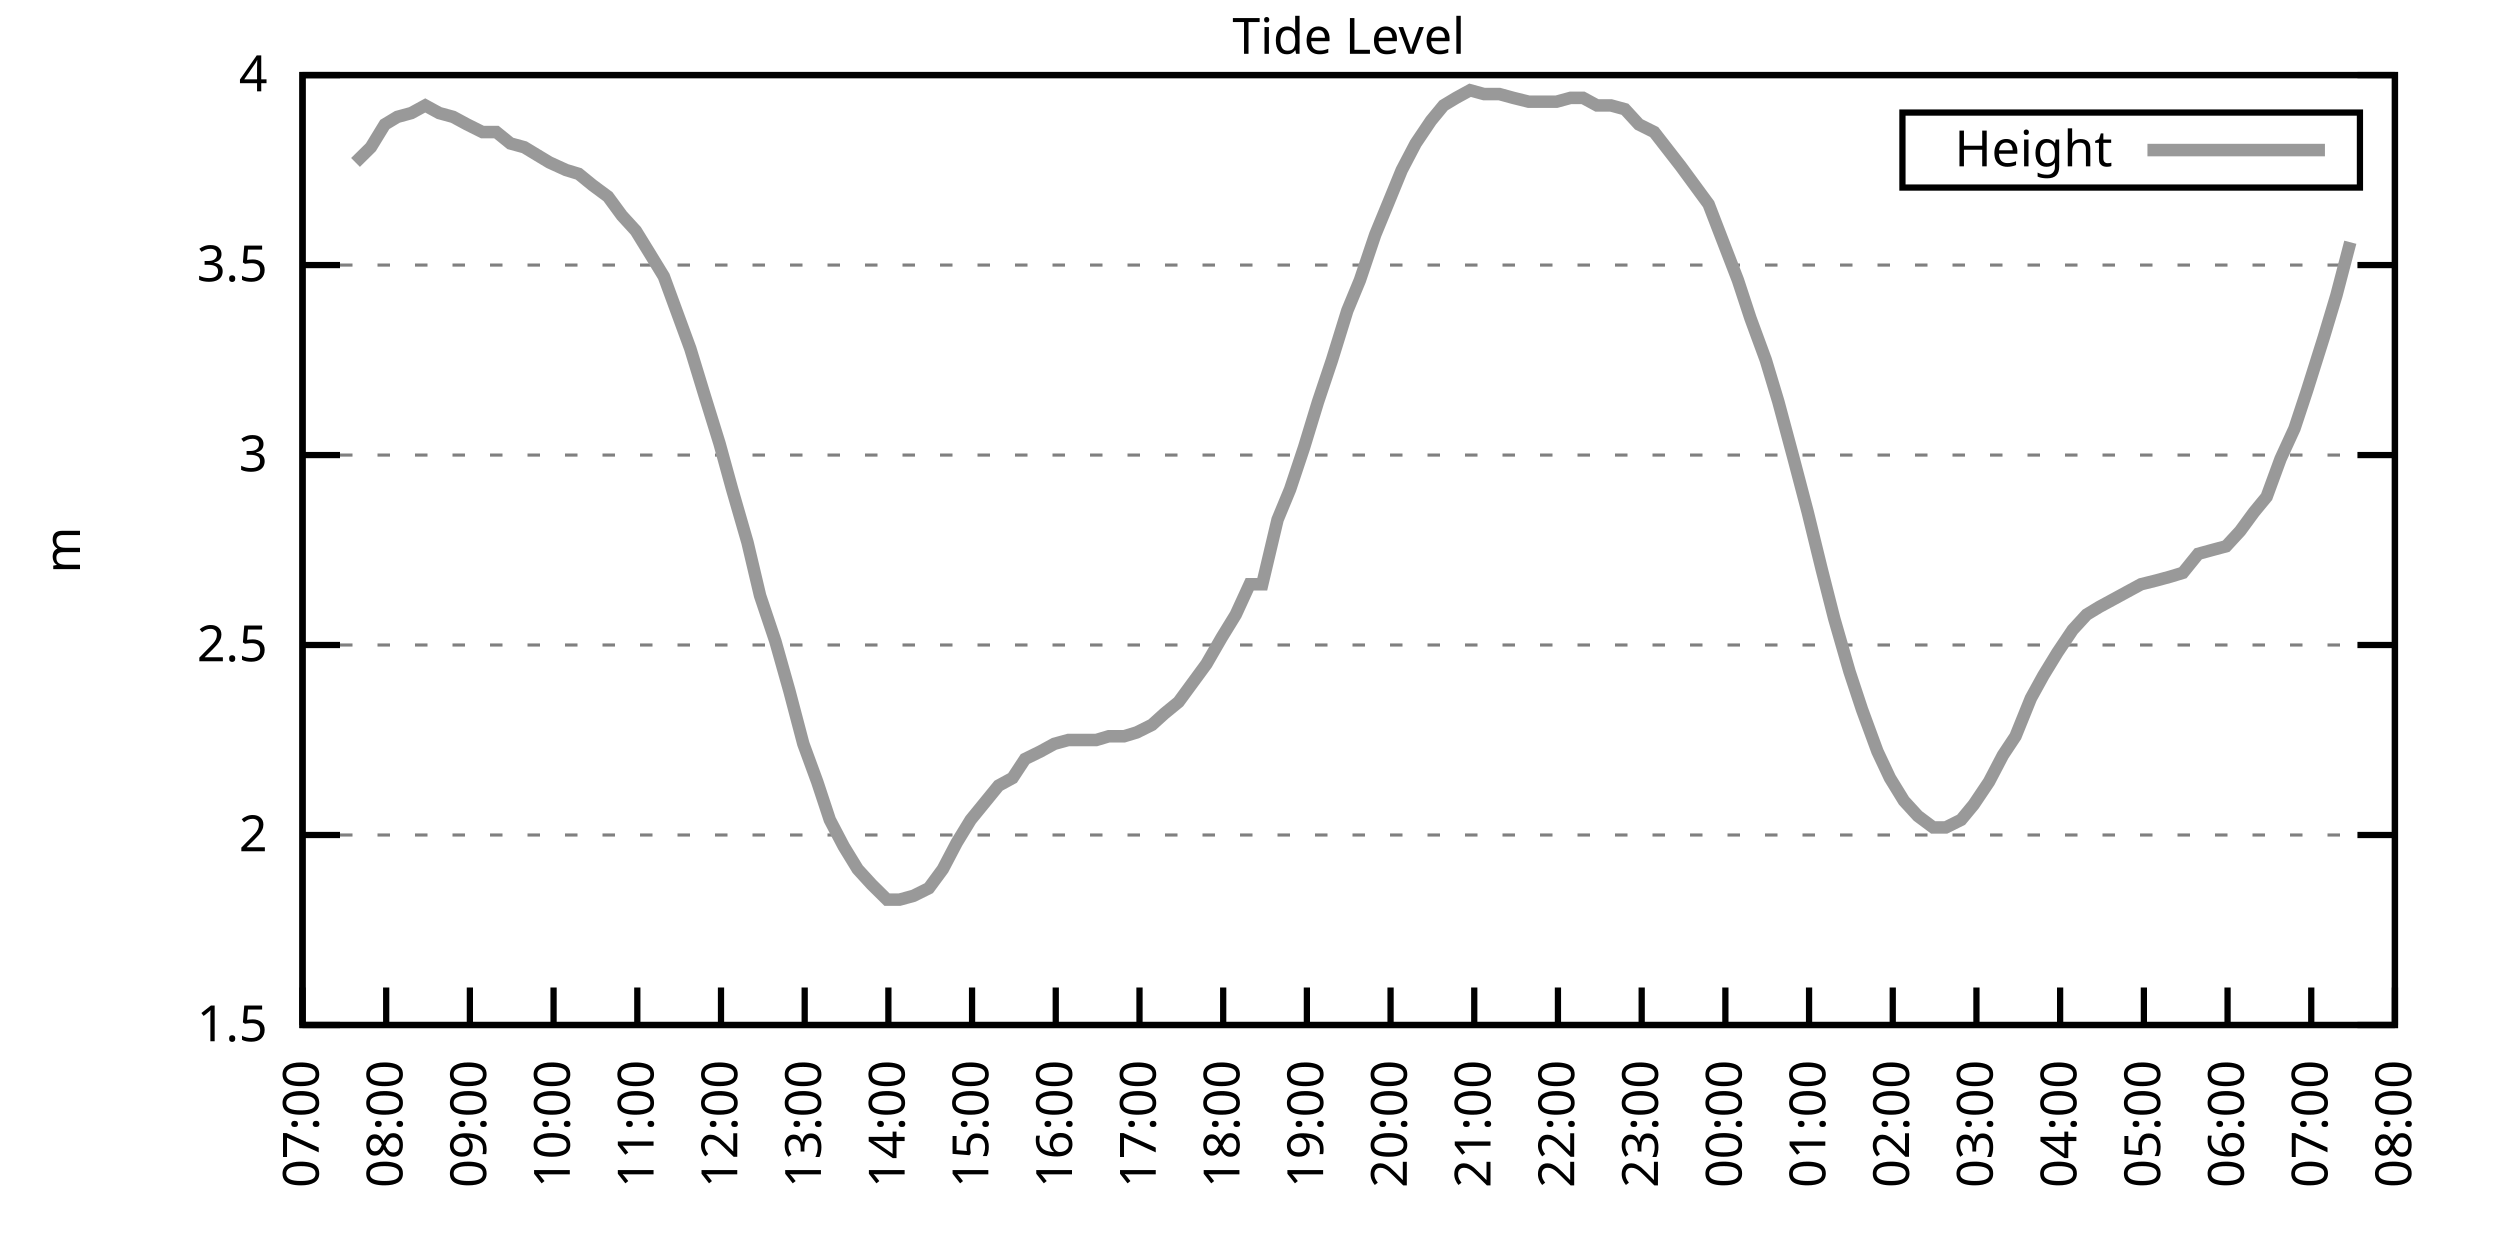
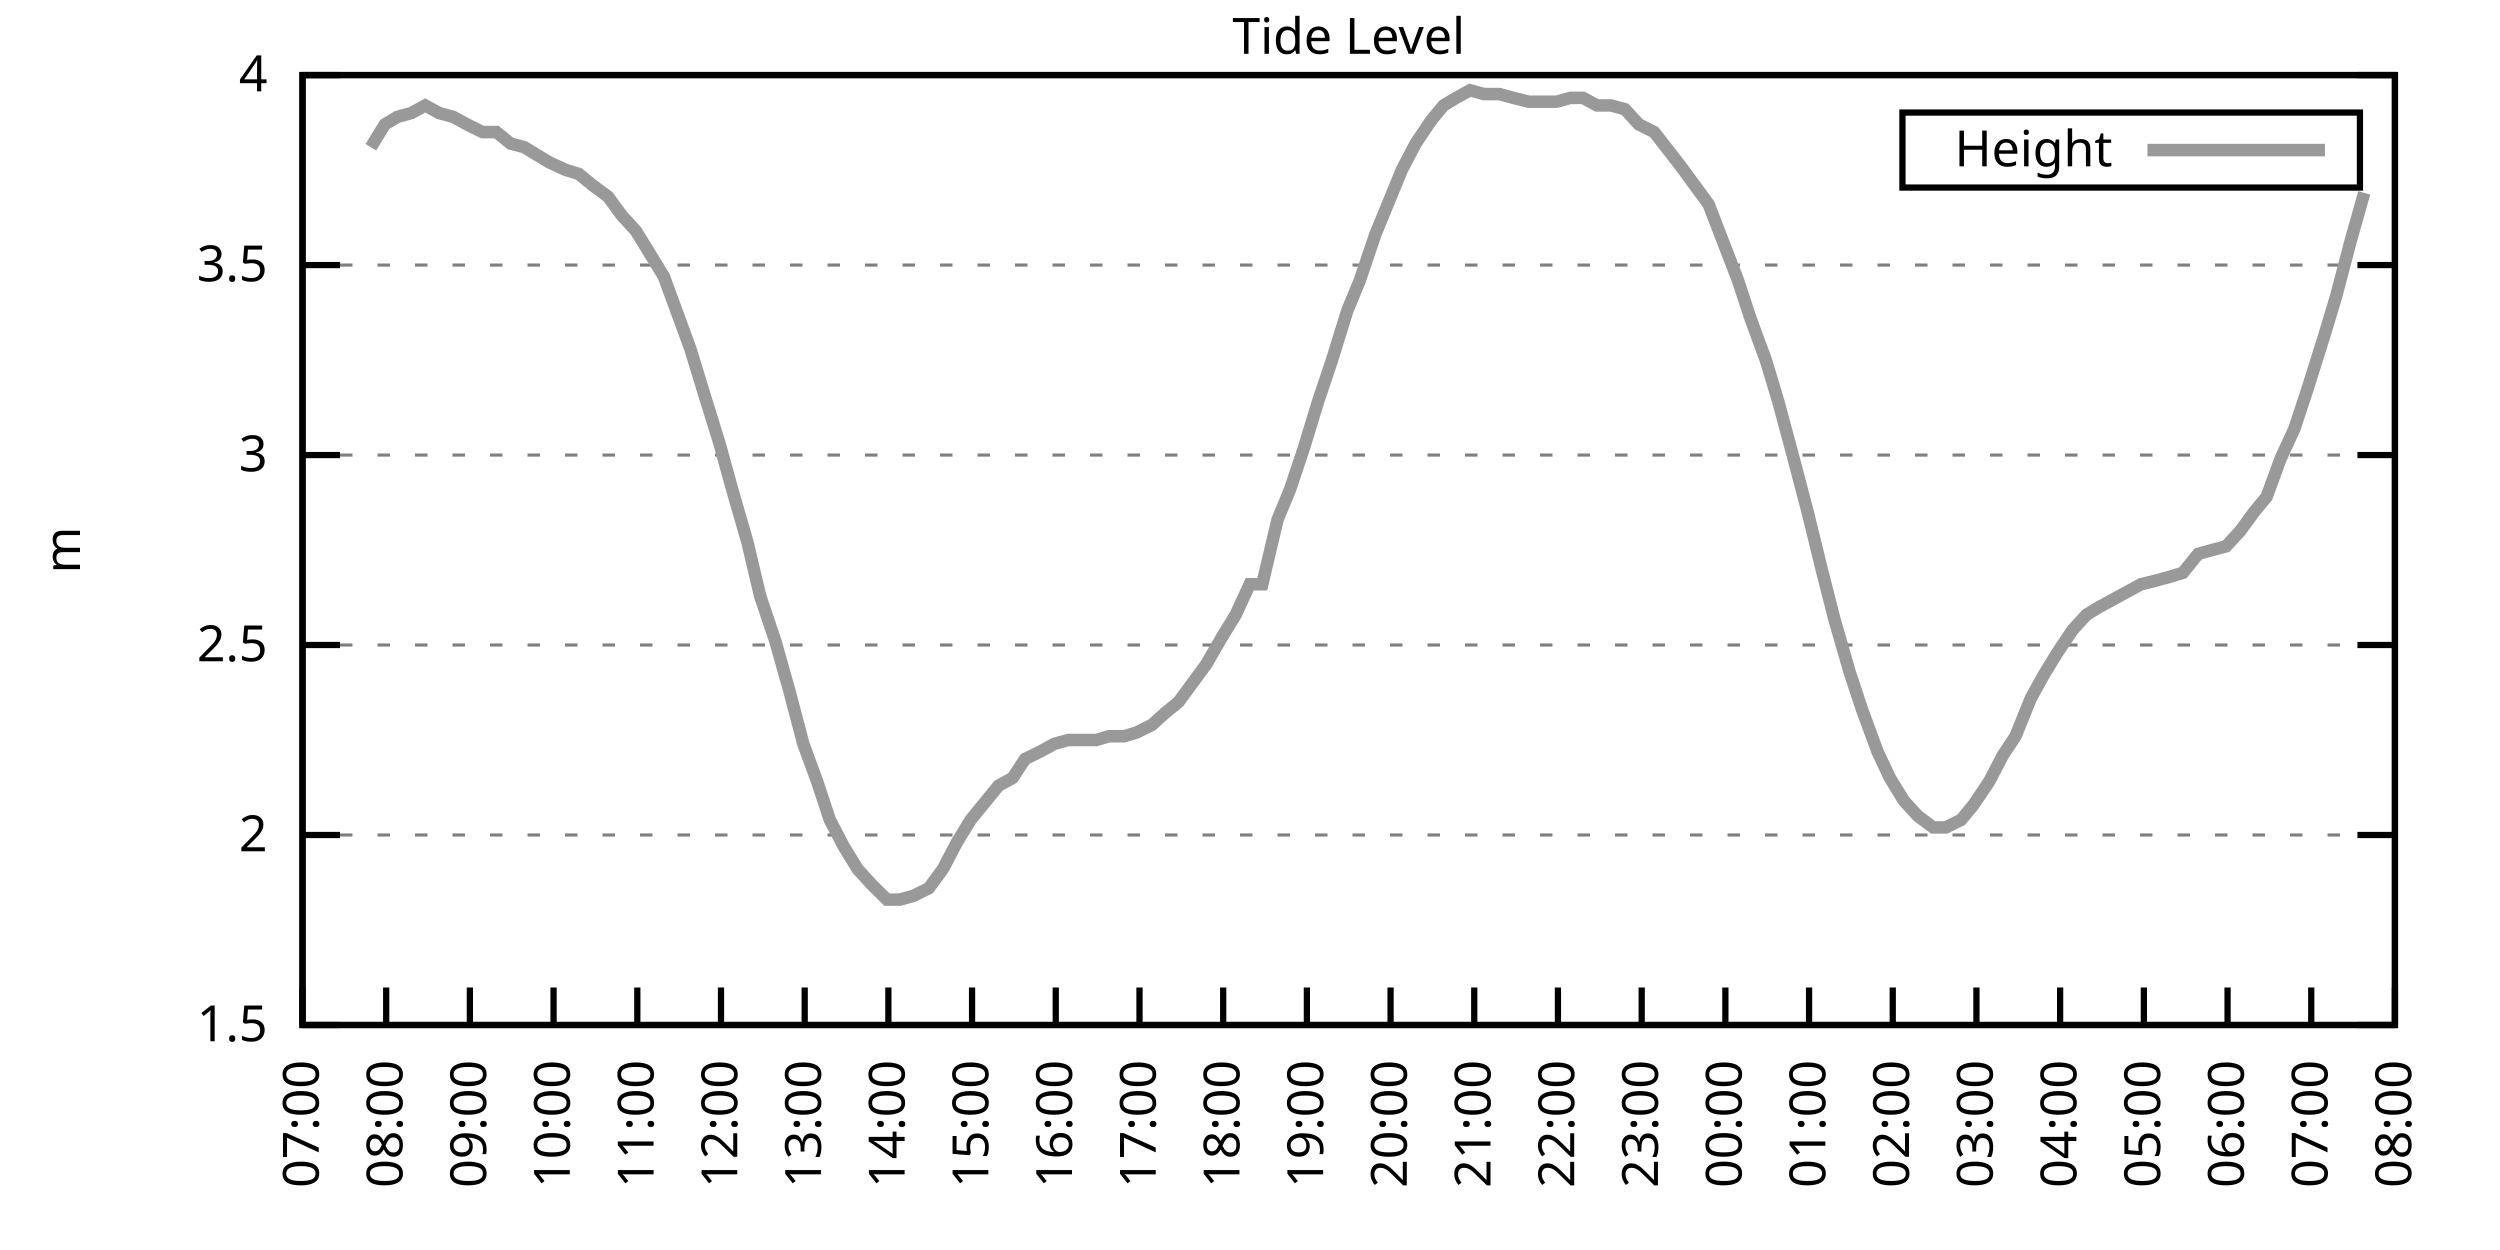
<svg xmlns="http://www.w3.org/2000/svg" xmlns:xlink="http://www.w3.org/1999/xlink" width="400" height="200" viewBox="0 0 400 200">
  <g id="gnuplot_canvas">
    <rect x="0" y="0" width="400" height="200" fill="none" />
    <defs>
      <circle id="gpDot" r="0.5" stroke-width="0.5" stroke="currentColor" />
      <path id="gpPt0" stroke-width="0.333" stroke="currentColor" d="M-1,0 h2 M0,-1 v2" />
      <path id="gpPt1" stroke-width="0.333" stroke="currentColor" d="M-1,-1 L1,1 M1,-1 L-1,1" />
      <path id="gpPt2" stroke-width="0.333" stroke="currentColor" d="M-1,0 L1,0 M0,-1 L0,1 M-1,-1 L1,1 M-1,1 L1,-1" />
      <rect id="gpPt3" stroke-width="0.333" stroke="currentColor" x="-1" y="-1" width="2" height="2" />
      <rect id="gpPt4" stroke-width="0.333" stroke="currentColor" fill="currentColor" x="-1" y="-1" width="2" height="2" />
      <circle id="gpPt5" stroke-width="0.333" stroke="currentColor" cx="0" cy="0" r="1" />
      <use xlink:href="#gpPt5" id="gpPt6" fill="currentColor" stroke="none" />
      <path id="gpPt7" stroke-width="0.333" stroke="currentColor" d="M0,-1.33 L-1.33,0.67 L1.33,0.67 z" />
      <use xlink:href="#gpPt7" id="gpPt8" fill="currentColor" stroke="none" />
      <use xlink:href="#gpPt7" id="gpPt9" stroke="currentColor" transform="rotate(180)" />
      <use xlink:href="#gpPt9" id="gpPt10" fill="currentColor" stroke="none" />
      <use xlink:href="#gpPt3" id="gpPt11" stroke="currentColor" transform="rotate(45)" />
      <use xlink:href="#gpPt11" id="gpPt12" fill="currentColor" stroke="none" />
      <path id="gpPt13" stroke-width="0.333" stroke="currentColor" d="M0,1.330 L1.265,0.411 L0.782,-1.067 L-0.782,-1.076 L-1.265,0.411 z" />
      <use xlink:href="#gpPt13" id="gpPt14" fill="currentColor" stroke="none" />
      <filter id="textbox" filterUnits="objectBoundingBox" x="0" y="0" height="1" width="1">
        <feFlood flood-color="white" flood-opacity="1" result="bgnd" />
        <feComposite in="SourceGraphic" in2="bgnd" operator="atop" />
      </filter>
      <filter id="greybox" filterUnits="objectBoundingBox" x="0" y="0" height="1" width="1">
        <feFlood flood-color="lightgrey" flood-opacity="1" result="grey" />
        <feComposite in="SourceGraphic" in2="grey" operator="atop" />
      </filter>
    </defs>
    <g fill="none" color="white" stroke="currentColor" stroke-width="1.00" stroke-linecap="butt" stroke-linejoin="miter">
</g>
    <g fill="none" color="black" stroke="currentColor" stroke-width="1.00" stroke-linecap="butt" stroke-linejoin="miter">
      <g stroke="none" shape-rendering="crispEdges">
        <polygon fill="rgb(255, 255, 255)" points="48.40,164.00 383.18,164.00 383.18,12.02 48.40,12.02 " />
      </g>
    </g>
    <g fill="none" color="black" stroke="currentColor" stroke-width="1.00" stroke-linecap="butt" stroke-linejoin="miter">
</g>
    <g fill="none" color="black" stroke="black" stroke-width="0.50" stroke-linecap="butt" stroke-linejoin="miter">
</g>
    <g fill="none" color="gray" stroke="currentColor" stroke-width="0.50" stroke-linecap="butt" stroke-linejoin="miter">
      <path stroke="gray" stroke-dasharray="2,4" class="gridline" d="M48.40,164.00 L383.19,164.00  " />
    </g>
    <g fill="none" color="gray" stroke="gray" stroke-width="1.00" stroke-linecap="butt" stroke-linejoin="miter">
</g>
    <g fill="none" color="black" stroke="currentColor" stroke-width="1.00" stroke-linecap="butt" stroke-linejoin="miter">
      <path stroke="black" d="M48.40,164.00 L54.40,164.00 M383.19,164.00 L377.19,164.00  " />
      <g transform="translate(42.80,166.60)" stroke="none" fill="black" font-family="Sans" font-size="8.00" text-anchor="end">
        <text>
          <tspan font-family="Sans"> 1.5</tspan>
        </text>
      </g>
    </g>
    <g fill="none" color="black" stroke="currentColor" stroke-width="1.00" stroke-linecap="butt" stroke-linejoin="miter">
</g>
    <g fill="none" color="black" stroke="black" stroke-width="0.50" stroke-linecap="butt" stroke-linejoin="miter">
</g>
    <g fill="none" color="gray" stroke="currentColor" stroke-width="0.50" stroke-linecap="butt" stroke-linejoin="miter">
      <path stroke="gray" stroke-dasharray="2,4" class="gridline" d="M48.40,133.60 L383.19,133.60  " />
    </g>
    <g fill="none" color="gray" stroke="gray" stroke-width="1.00" stroke-linecap="butt" stroke-linejoin="miter">
</g>
    <g fill="none" color="black" stroke="currentColor" stroke-width="1.00" stroke-linecap="butt" stroke-linejoin="miter">
      <path stroke="black" d="M48.40,133.60 L54.40,133.60 M383.19,133.60 L377.19,133.60  " />
      <g transform="translate(42.80,136.20)" stroke="none" fill="black" font-family="Sans" font-size="8.00" text-anchor="end">
        <text>
          <tspan font-family="Sans"> 2</tspan>
        </text>
      </g>
    </g>
    <g fill="none" color="black" stroke="currentColor" stroke-width="1.00" stroke-linecap="butt" stroke-linejoin="miter">
</g>
    <g fill="none" color="black" stroke="black" stroke-width="0.50" stroke-linecap="butt" stroke-linejoin="miter">
</g>
    <g fill="none" color="gray" stroke="currentColor" stroke-width="0.50" stroke-linecap="butt" stroke-linejoin="miter">
      <path stroke="gray" stroke-dasharray="2,4" class="gridline" d="M48.40,103.20 L383.19,103.20  " />
    </g>
    <g fill="none" color="gray" stroke="gray" stroke-width="1.00" stroke-linecap="butt" stroke-linejoin="miter">
</g>
    <g fill="none" color="black" stroke="currentColor" stroke-width="1.00" stroke-linecap="butt" stroke-linejoin="miter">
      <path stroke="black" d="M48.40,103.20 L54.40,103.20 M383.19,103.20 L377.19,103.20  " />
      <g transform="translate(42.80,105.80)" stroke="none" fill="black" font-family="Sans" font-size="8.00" text-anchor="end">
        <text>
          <tspan font-family="Sans"> 2.5</tspan>
        </text>
      </g>
    </g>
    <g fill="none" color="black" stroke="currentColor" stroke-width="1.00" stroke-linecap="butt" stroke-linejoin="miter">
</g>
    <g fill="none" color="black" stroke="black" stroke-width="0.50" stroke-linecap="butt" stroke-linejoin="miter">
</g>
    <g fill="none" color="gray" stroke="currentColor" stroke-width="0.50" stroke-linecap="butt" stroke-linejoin="miter">
      <path stroke="gray" stroke-dasharray="2,4" class="gridline" d="M48.40,72.81 L383.19,72.81  " />
    </g>
    <g fill="none" color="gray" stroke="gray" stroke-width="1.00" stroke-linecap="butt" stroke-linejoin="miter">
</g>
    <g fill="none" color="black" stroke="currentColor" stroke-width="1.00" stroke-linecap="butt" stroke-linejoin="miter">
      <path stroke="black" d="M48.40,72.81 L54.40,72.81 M383.19,72.81 L377.19,72.81  " />
      <g transform="translate(42.80,75.41)" stroke="none" fill="black" font-family="Sans" font-size="8.00" text-anchor="end">
        <text>
          <tspan font-family="Sans"> 3</tspan>
        </text>
      </g>
    </g>
    <g fill="none" color="black" stroke="currentColor" stroke-width="1.00" stroke-linecap="butt" stroke-linejoin="miter">
</g>
    <g fill="none" color="black" stroke="black" stroke-width="0.50" stroke-linecap="butt" stroke-linejoin="miter">
</g>
    <g fill="none" color="gray" stroke="currentColor" stroke-width="0.50" stroke-linecap="butt" stroke-linejoin="miter">
      <path stroke="gray" stroke-dasharray="2,4" class="gridline" d="M48.40,42.41 L383.19,42.41  " />
    </g>
    <g fill="none" color="gray" stroke="gray" stroke-width="1.00" stroke-linecap="butt" stroke-linejoin="miter">
</g>
    <g fill="none" color="black" stroke="currentColor" stroke-width="1.00" stroke-linecap="butt" stroke-linejoin="miter">
      <path stroke="black" d="M48.40,42.41 L54.40,42.41 M383.19,42.41 L377.19,42.41  " />
      <g transform="translate(42.80,45.01)" stroke="none" fill="black" font-family="Sans" font-size="8.00" text-anchor="end">
        <text>
          <tspan font-family="Sans"> 3.5</tspan>
        </text>
      </g>
    </g>
    <g fill="none" color="black" stroke="currentColor" stroke-width="1.00" stroke-linecap="butt" stroke-linejoin="miter">
</g>
    <g fill="none" color="black" stroke="black" stroke-width="0.50" stroke-linecap="butt" stroke-linejoin="miter">
</g>
    <g fill="none" color="gray" stroke="currentColor" stroke-width="0.50" stroke-linecap="butt" stroke-linejoin="miter">
      <path stroke="gray" stroke-dasharray="2,4" class="gridline" d="M48.40,12.01 L383.19,12.01  " />
    </g>
    <g fill="none" color="gray" stroke="gray" stroke-width="1.00" stroke-linecap="butt" stroke-linejoin="miter">
</g>
    <g fill="none" color="black" stroke="currentColor" stroke-width="1.00" stroke-linecap="butt" stroke-linejoin="miter">
      <path stroke="black" d="M48.40,12.01 L54.40,12.01 M383.19,12.01 L377.19,12.01  " />
      <g transform="translate(42.80,14.61)" stroke="none" fill="black" font-family="Sans" font-size="8.00" text-anchor="end">
        <text>
          <tspan font-family="Sans"> 4</tspan>
        </text>
      </g>
    </g>
    <g fill="none" color="black" stroke="currentColor" stroke-width="1.00" stroke-linecap="butt" stroke-linejoin="miter">
      <path stroke="black" d="M48.40,164.00 L48.40,158.00  " />
      <g transform="translate(51.00,169.60) rotate(270.00)" stroke="none" fill="black" font-family="Sans" font-size="8.00" text-anchor="end">
        <text>
          <tspan font-family="Sans">07:00</tspan>
        </text>
      </g>
    </g>
    <g fill="none" color="black" stroke="currentColor" stroke-width="1.00" stroke-linecap="butt" stroke-linejoin="miter">
      <path stroke="black" d="M61.79,164.00 L61.79,158.00  " />
      <g transform="translate(64.39,169.60) rotate(270.00)" stroke="none" fill="black" font-family="Sans" font-size="8.00" text-anchor="end">
        <text>
          <tspan font-family="Sans">08:00</tspan>
        </text>
      </g>
    </g>
    <g fill="none" color="black" stroke="currentColor" stroke-width="1.00" stroke-linecap="butt" stroke-linejoin="miter">
      <path stroke="black" d="M75.18,164.00 L75.18,158.00  " />
      <g transform="translate(77.78,169.60) rotate(270.00)" stroke="none" fill="black" font-family="Sans" font-size="8.00" text-anchor="end">
        <text>
          <tspan font-family="Sans">09:00</tspan>
        </text>
      </g>
    </g>
    <g fill="none" color="black" stroke="currentColor" stroke-width="1.00" stroke-linecap="butt" stroke-linejoin="miter">
      <path stroke="black" d="M88.57,164.00 L88.57,158.00  " />
      <g transform="translate(91.17,169.60) rotate(270.00)" stroke="none" fill="black" font-family="Sans" font-size="8.00" text-anchor="end">
        <text>
          <tspan font-family="Sans">10:00</tspan>
        </text>
      </g>
    </g>
    <g fill="none" color="black" stroke="currentColor" stroke-width="1.00" stroke-linecap="butt" stroke-linejoin="miter">
      <path stroke="black" d="M101.97,164.00 L101.97,158.00  " />
      <g transform="translate(104.57,169.60) rotate(270.00)" stroke="none" fill="black" font-family="Sans" font-size="8.00" text-anchor="end">
        <text>
          <tspan font-family="Sans">11:00</tspan>
        </text>
      </g>
    </g>
    <g fill="none" color="black" stroke="currentColor" stroke-width="1.00" stroke-linecap="butt" stroke-linejoin="miter">
      <path stroke="black" d="M115.36,164.00 L115.36,158.00  " />
      <g transform="translate(117.96,169.60) rotate(270.00)" stroke="none" fill="black" font-family="Sans" font-size="8.00" text-anchor="end">
        <text>
          <tspan font-family="Sans">12:00</tspan>
        </text>
      </g>
    </g>
    <g fill="none" color="black" stroke="currentColor" stroke-width="1.00" stroke-linecap="butt" stroke-linejoin="miter">
      <path stroke="black" d="M128.75,164.00 L128.75,158.00  " />
      <g transform="translate(131.35,169.60) rotate(270.00)" stroke="none" fill="black" font-family="Sans" font-size="8.00" text-anchor="end">
        <text>
          <tspan font-family="Sans">13:00</tspan>
        </text>
      </g>
    </g>
    <g fill="none" color="black" stroke="currentColor" stroke-width="1.00" stroke-linecap="butt" stroke-linejoin="miter">
      <path stroke="black" d="M142.14,164.00 L142.14,158.00  " />
      <g transform="translate(144.74,169.60) rotate(270.00)" stroke="none" fill="black" font-family="Sans" font-size="8.00" text-anchor="end">
        <text>
          <tspan font-family="Sans">14:00</tspan>
        </text>
      </g>
    </g>
    <g fill="none" color="black" stroke="currentColor" stroke-width="1.00" stroke-linecap="butt" stroke-linejoin="miter">
      <path stroke="black" d="M155.53,164.00 L155.53,158.00  " />
      <g transform="translate(158.13,169.60) rotate(270.00)" stroke="none" fill="black" font-family="Sans" font-size="8.00" text-anchor="end">
        <text>
          <tspan font-family="Sans">15:00</tspan>
        </text>
      </g>
    </g>
    <g fill="none" color="black" stroke="currentColor" stroke-width="1.00" stroke-linecap="butt" stroke-linejoin="miter">
      <path stroke="black" d="M168.92,164.00 L168.92,158.00  " />
      <g transform="translate(171.52,169.60) rotate(270.00)" stroke="none" fill="black" font-family="Sans" font-size="8.00" text-anchor="end">
        <text>
          <tspan font-family="Sans">16:00</tspan>
        </text>
      </g>
    </g>
    <g fill="none" color="black" stroke="currentColor" stroke-width="1.00" stroke-linecap="butt" stroke-linejoin="miter">
      <path stroke="black" d="M182.32,164.00 L182.32,158.00  " />
      <g transform="translate(184.92,169.60) rotate(270.00)" stroke="none" fill="black" font-family="Sans" font-size="8.00" text-anchor="end">
        <text>
          <tspan font-family="Sans">17:00</tspan>
        </text>
      </g>
    </g>
    <g fill="none" color="black" stroke="currentColor" stroke-width="1.00" stroke-linecap="butt" stroke-linejoin="miter">
      <path stroke="black" d="M195.71,164.00 L195.71,158.00  " />
      <g transform="translate(198.31,169.60) rotate(270.00)" stroke="none" fill="black" font-family="Sans" font-size="8.00" text-anchor="end">
        <text>
          <tspan font-family="Sans">18:00</tspan>
        </text>
      </g>
    </g>
    <g fill="none" color="black" stroke="currentColor" stroke-width="1.00" stroke-linecap="butt" stroke-linejoin="miter">
      <path stroke="black" d="M209.10,164.00 L209.10,158.00  " />
      <g transform="translate(211.70,169.60) rotate(270.00)" stroke="none" fill="black" font-family="Sans" font-size="8.00" text-anchor="end">
        <text>
          <tspan font-family="Sans">19:00</tspan>
        </text>
      </g>
    </g>
    <g fill="none" color="black" stroke="currentColor" stroke-width="1.00" stroke-linecap="butt" stroke-linejoin="miter">
      <path stroke="black" d="M222.49,164.00 L222.49,158.00  " />
      <g transform="translate(225.09,169.60) rotate(270.00)" stroke="none" fill="black" font-family="Sans" font-size="8.00" text-anchor="end">
        <text>
          <tspan font-family="Sans">20:00</tspan>
        </text>
      </g>
    </g>
    <g fill="none" color="black" stroke="currentColor" stroke-width="1.00" stroke-linecap="butt" stroke-linejoin="miter">
      <path stroke="black" d="M235.88,164.00 L235.88,158.00  " />
      <g transform="translate(238.48,169.60) rotate(270.00)" stroke="none" fill="black" font-family="Sans" font-size="8.00" text-anchor="end">
        <text>
          <tspan font-family="Sans">21:00</tspan>
        </text>
      </g>
    </g>
    <g fill="none" color="black" stroke="currentColor" stroke-width="1.00" stroke-linecap="butt" stroke-linejoin="miter">
      <path stroke="black" d="M249.27,164.00 L249.27,158.00  " />
      <g transform="translate(251.87,169.60) rotate(270.00)" stroke="none" fill="black" font-family="Sans" font-size="8.00" text-anchor="end">
        <text>
          <tspan font-family="Sans">22:00</tspan>
        </text>
      </g>
    </g>
    <g fill="none" color="black" stroke="currentColor" stroke-width="1.00" stroke-linecap="butt" stroke-linejoin="miter">
      <path stroke="black" d="M262.67,164.00 L262.67,158.00  " />
      <g transform="translate(265.27,169.60) rotate(270.00)" stroke="none" fill="black" font-family="Sans" font-size="8.00" text-anchor="end">
        <text>
          <tspan font-family="Sans">23:00</tspan>
        </text>
      </g>
    </g>
    <g fill="none" color="black" stroke="currentColor" stroke-width="1.00" stroke-linecap="butt" stroke-linejoin="miter">
      <path stroke="black" d="M276.06,164.00 L276.06,158.00  " />
      <g transform="translate(278.66,169.60) rotate(270.00)" stroke="none" fill="black" font-family="Sans" font-size="8.00" text-anchor="end">
        <text>
          <tspan font-family="Sans">00:00</tspan>
        </text>
      </g>
    </g>
    <g fill="none" color="black" stroke="currentColor" stroke-width="1.00" stroke-linecap="butt" stroke-linejoin="miter">
      <path stroke="black" d="M289.45,164.00 L289.45,158.00  " />
      <g transform="translate(292.05,169.60) rotate(270.00)" stroke="none" fill="black" font-family="Sans" font-size="8.00" text-anchor="end">
        <text>
          <tspan font-family="Sans">01:00</tspan>
        </text>
      </g>
    </g>
    <g fill="none" color="black" stroke="currentColor" stroke-width="1.00" stroke-linecap="butt" stroke-linejoin="miter">
      <path stroke="black" d="M302.84,164.00 L302.84,158.00  " />
      <g transform="translate(305.44,169.60) rotate(270.00)" stroke="none" fill="black" font-family="Sans" font-size="8.00" text-anchor="end">
        <text>
          <tspan font-family="Sans">02:00</tspan>
        </text>
      </g>
    </g>
    <g fill="none" color="black" stroke="currentColor" stroke-width="1.00" stroke-linecap="butt" stroke-linejoin="miter">
      <path stroke="black" d="M316.23,164.00 L316.23,158.00  " />
      <g transform="translate(318.83,169.60) rotate(270.00)" stroke="none" fill="black" font-family="Sans" font-size="8.00" text-anchor="end">
        <text>
          <tspan font-family="Sans">03:00</tspan>
        </text>
      </g>
    </g>
    <g fill="none" color="black" stroke="currentColor" stroke-width="1.00" stroke-linecap="butt" stroke-linejoin="miter">
      <path stroke="black" d="M329.62,164.00 L329.62,158.00  " />
      <g transform="translate(332.22,169.60) rotate(270.00)" stroke="none" fill="black" font-family="Sans" font-size="8.00" text-anchor="end">
        <text>
          <tspan font-family="Sans">04:00</tspan>
        </text>
      </g>
    </g>
    <g fill="none" color="black" stroke="currentColor" stroke-width="1.00" stroke-linecap="butt" stroke-linejoin="miter">
      <path stroke="black" d="M343.02,164.00 L343.02,158.00  " />
      <g transform="translate(345.62,169.60) rotate(270.00)" stroke="none" fill="black" font-family="Sans" font-size="8.00" text-anchor="end">
        <text>
          <tspan font-family="Sans">05:00</tspan>
        </text>
      </g>
    </g>
    <g fill="none" color="black" stroke="currentColor" stroke-width="1.00" stroke-linecap="butt" stroke-linejoin="miter">
      <path stroke="black" d="M356.41,164.00 L356.41,158.00  " />
      <g transform="translate(359.01,169.60) rotate(270.00)" stroke="none" fill="black" font-family="Sans" font-size="8.00" text-anchor="end">
        <text>
          <tspan font-family="Sans">06:00</tspan>
        </text>
      </g>
    </g>
    <g fill="none" color="black" stroke="currentColor" stroke-width="1.00" stroke-linecap="butt" stroke-linejoin="miter">
      <path stroke="black" d="M369.80,164.00 L369.80,158.00  " />
      <g transform="translate(372.40,169.60) rotate(270.00)" stroke="none" fill="black" font-family="Sans" font-size="8.00" text-anchor="end">
        <text>
          <tspan font-family="Sans">07:00</tspan>
        </text>
      </g>
    </g>
    <g fill="none" color="black" stroke="currentColor" stroke-width="1.00" stroke-linecap="butt" stroke-linejoin="miter">
      <path stroke="black" d="M383.19,164.00 L383.19,158.00  " />
      <g transform="translate(385.79,169.60) rotate(270.00)" stroke="none" fill="black" font-family="Sans" font-size="8.00" text-anchor="end">
        <text>
          <tspan font-family="Sans">08:00</tspan>
        </text>
      </g>
    </g>
    <g fill="none" color="black" stroke="currentColor" stroke-width="1.00" stroke-linecap="butt" stroke-linejoin="miter">
</g>
    <g fill="none" color="black" stroke="currentColor" stroke-width="1.00" stroke-linecap="butt" stroke-linejoin="miter">
      <path stroke="black" d="M48.40,12.01 L48.40,164.00 L383.19,164.00 L383.19,12.01 L48.40,12.01 Z  " />
    </g>
    <g fill="none" color="black" stroke="currentColor" stroke-width="1.00" stroke-linecap="butt" stroke-linejoin="miter">
</g>
    <g fill="none" color="black" stroke="currentColor" stroke-width="1.00" stroke-linecap="butt" stroke-linejoin="miter">
      <path stroke="black" d="M304.39,30.01 L304.39,18.01 L377.59,18.01 L377.59,30.01 L304.39,30.01 Z  " />
    </g>
    <g id="Tide_level_plot_1">
      <g fill="none" color="white" stroke="black" stroke-width="2.00" stroke-linecap="butt" stroke-linejoin="miter">
</g>
      <g fill="none" color="black" stroke="currentColor" stroke-width="2.00" stroke-linecap="butt" stroke-linejoin="miter">
        <g transform="translate(337.99,26.61)" stroke="none" fill="black" font-family="Sans" font-size="8.00" text-anchor="end">
          <text>
            <tspan font-family="Sans">Height</tspan>
          </text>
        </g>
      </g>
      <g fill="none" color="black" stroke="currentColor" stroke-width="2.00" stroke-linecap="butt" stroke-linejoin="miter">
-         <path stroke="rgb(153, 153, 153)" d="M343.59,24.01 L371.99,24.01 M56.88,25.99 L59.34,23.56 L61.57,19.91 L63.58,18.70 L65.81,18.09 L68.04,16.87   L70.27,18.09 L72.50,18.70 L74.74,19.91 L77.19,21.13 L79.42,21.13 L81.66,22.95 L83.89,23.56 L85.90,24.78   L87.91,25.99 L90.58,27.21 L92.59,27.82 L94.82,29.64 L97.28,31.46 L99.51,34.50 L101.74,36.94 L103.98,40.58   L106.21,44.23 L110.45,55.78 L112.68,63.08 L115.13,70.98 L117.14,78.28 L119.60,86.79 L121.61,95.30 L124.06,102.60   L126.29,110.50 L128.53,119.01 L130.76,125.09 L132.77,131.17 L135.00,135.43 L137.23,139.07 L139.46,141.51 L141.92,143.94   L143.93,143.94 L146.16,143.33 L148.61,142.11 L150.85,139.07 L153.08,134.82 L155.31,131.17 L159.77,125.70 L162.01,124.48   L164.01,121.44 L166.47,120.23 L168.70,119.01 L170.93,118.40 L172.94,118.40 L175.40,118.40 L177.41,117.80 L179.86,117.80   L181.87,117.19 L184.32,115.97 L186.33,114.15 L188.57,112.32 L190.80,109.28 L193.03,106.24 L195.48,101.99 L197.72,98.34   L199.95,93.48 L201.96,93.48 L204.41,83.14 L206.42,78.28 L208.65,71.59 L210.88,64.29 L213.12,57.61 L215.57,49.70   L217.58,44.84 L220.04,37.54 L222.04,32.68 L224.28,27.21 L226.51,22.95 L228.96,19.31 L230.97,16.87 L232.98,15.66   L235.21,14.44 L237.44,15.05 L239.90,15.05 L242.13,15.66 L244.59,16.27 L246.60,16.27 L249.05,16.27 L251.28,15.66   L253.29,15.66 L255.52,16.87 L257.76,16.87 L259.99,17.48 L262.22,19.91 L264.67,21.13 L268.92,26.60 L271.15,29.64   L273.38,32.68 L278.07,44.84 L280.07,50.92 L282.53,57.61 L284.54,64.29 L286.99,73.41 L289.23,81.93 L291.46,91.04   L293.47,98.95 L295.92,107.46 L297.93,113.54 L300.39,120.23 L302.39,124.48 L304.63,128.13 L306.86,130.56 L309.31,132.39   L311.32,132.39 L313.78,131.17 L315.79,128.74 L318.24,125.09 L320.47,120.83 L322.48,117.80 L324.94,111.72 L326.95,108.07   L329.18,104.42 L331.63,100.77 L333.86,98.34 L335.87,97.12 L338.10,95.91 L340.34,94.69 L342.57,93.48 L345.02,92.87   L347.26,92.26 L349.26,91.65 L351.72,88.61 L353.95,88.00 L356.18,87.40 L358.42,84.97 L360.65,81.93 L362.66,79.49   L364.89,73.41 L367.12,68.55 L369.13,62.47 L371.81,53.96 L373.82,47.27 L376.05,38.76  " />
+         <path stroke="rgb(153, 153, 153)" d="M343.59,24.01 L371.99,24.01 M59.34,23.56 L61.57,19.91 L63.58,18.70 L65.81,18.09 L68.04,16.87 L70.27,18.09   L72.50,18.70 L74.74,19.91 L77.19,21.13 L79.42,21.13 L81.66,22.95 L83.89,23.56 L85.90,24.78 L87.91,25.99   L90.58,27.21 L92.59,27.82 L94.82,29.64 L97.28,31.46 L99.51,34.50 L101.74,36.94 L103.98,40.58 L106.21,44.23   L110.45,55.78 L112.68,63.08 L115.13,70.98 L117.14,78.28 L119.60,86.79 L121.61,95.30 L124.06,102.60 L126.29,110.50   L128.53,119.01 L130.76,125.09 L132.77,131.17 L135.00,135.43 L137.23,139.07 L139.46,141.51 L141.92,143.94 L143.93,143.94   L146.16,143.33 L148.61,142.11 L150.85,139.07 L153.08,134.82 L155.31,131.17 L159.77,125.70 L162.01,124.48 L164.01,121.44   L166.47,120.23 L168.70,119.01 L170.93,118.40 L172.94,118.40 L175.40,118.40 L177.41,117.80 L179.86,117.80 L181.87,117.19   L184.32,115.97 L186.33,114.15 L188.57,112.32 L190.80,109.28 L193.03,106.24 L195.48,101.99 L197.72,98.34 L199.95,93.48   L201.96,93.48 L204.41,83.14 L206.42,78.28 L208.65,71.59 L210.88,64.29 L213.12,57.61 L215.57,49.70 L217.58,44.84   L220.04,37.54 L222.04,32.68 L224.28,27.21 L226.51,22.95 L228.96,19.31 L230.97,16.87 L232.98,15.66 L235.21,14.44   L237.44,15.05 L239.90,15.05 L242.13,15.66 L244.59,16.27 L246.60,16.27 L249.05,16.27 L251.28,15.66 L253.29,15.66   L255.52,16.87 L257.76,16.87 L259.99,17.48 L262.22,19.91 L264.67,21.13 L268.92,26.60 L271.15,29.64 L273.38,32.68   L278.07,44.84 L280.07,50.92 L282.53,57.61 L284.54,64.29 L286.99,73.41 L289.23,81.93 L291.46,91.04 L293.47,98.95   L295.92,107.46 L297.93,113.54 L300.39,120.23 L302.39,124.48 L304.63,128.13 L306.86,130.56 L309.31,132.39 L311.32,132.39   L313.78,131.17 L315.79,128.74 L318.24,125.09 L320.47,120.83 L322.48,117.80 L324.94,111.72 L326.95,108.07 L329.18,104.42   L331.63,100.77 L333.86,98.34 L335.87,97.12 L338.10,95.91 L340.34,94.69 L342.57,93.48 L345.02,92.87 L347.26,92.26   L349.26,91.65 L351.72,88.61 L353.95,88.00 L356.18,87.40 L358.42,84.97 L360.65,81.93 L362.66,79.49 L364.89,73.41   L367.12,68.55 L369.13,62.47 L371.81,53.96 L373.82,47.27 L376.05,38.76 L378.28,30.86  " />
      </g>
    </g>
    <g fill="none" color="black" stroke="currentColor" stroke-width="2.00" stroke-linecap="butt" stroke-linejoin="miter">
</g>
    <g fill="none" color="black" stroke="black" stroke-width="1.00" stroke-linecap="butt" stroke-linejoin="miter">
</g>
    <g fill="none" color="black" stroke="currentColor" stroke-width="1.00" stroke-linecap="butt" stroke-linejoin="miter">
      <path stroke="black" d="M48.40,12.01 L48.40,164.00 L383.19,164.00 L383.19,12.01 L48.40,12.01 Z  " />
      <g transform="translate(12.80,88.01) rotate(270.00)" stroke="none" fill="black" font-family="Sans" font-size="8.00" text-anchor="middle">
        <text>
          <tspan font-family="Sans">m</tspan>
        </text>
      </g>
    </g>
    <g fill="none" color="black" stroke="currentColor" stroke-width="1.00" stroke-linecap="butt" stroke-linejoin="miter">
</g>
    <g fill="none" color="black" stroke="currentColor" stroke-width="1.00" stroke-linecap="butt" stroke-linejoin="miter">
      <g transform="translate(215.79,8.61)" stroke="none" fill="black" font-family="Sans" font-size="8.00" text-anchor="middle">
        <text>
          <tspan font-family="Sans">Tide Level</tspan>
        </text>
      </g>
    </g>
    <g fill="none" color="black" stroke="currentColor" stroke-width="1.00" stroke-linecap="butt" stroke-linejoin="miter">
</g>
  </g>
</svg>
